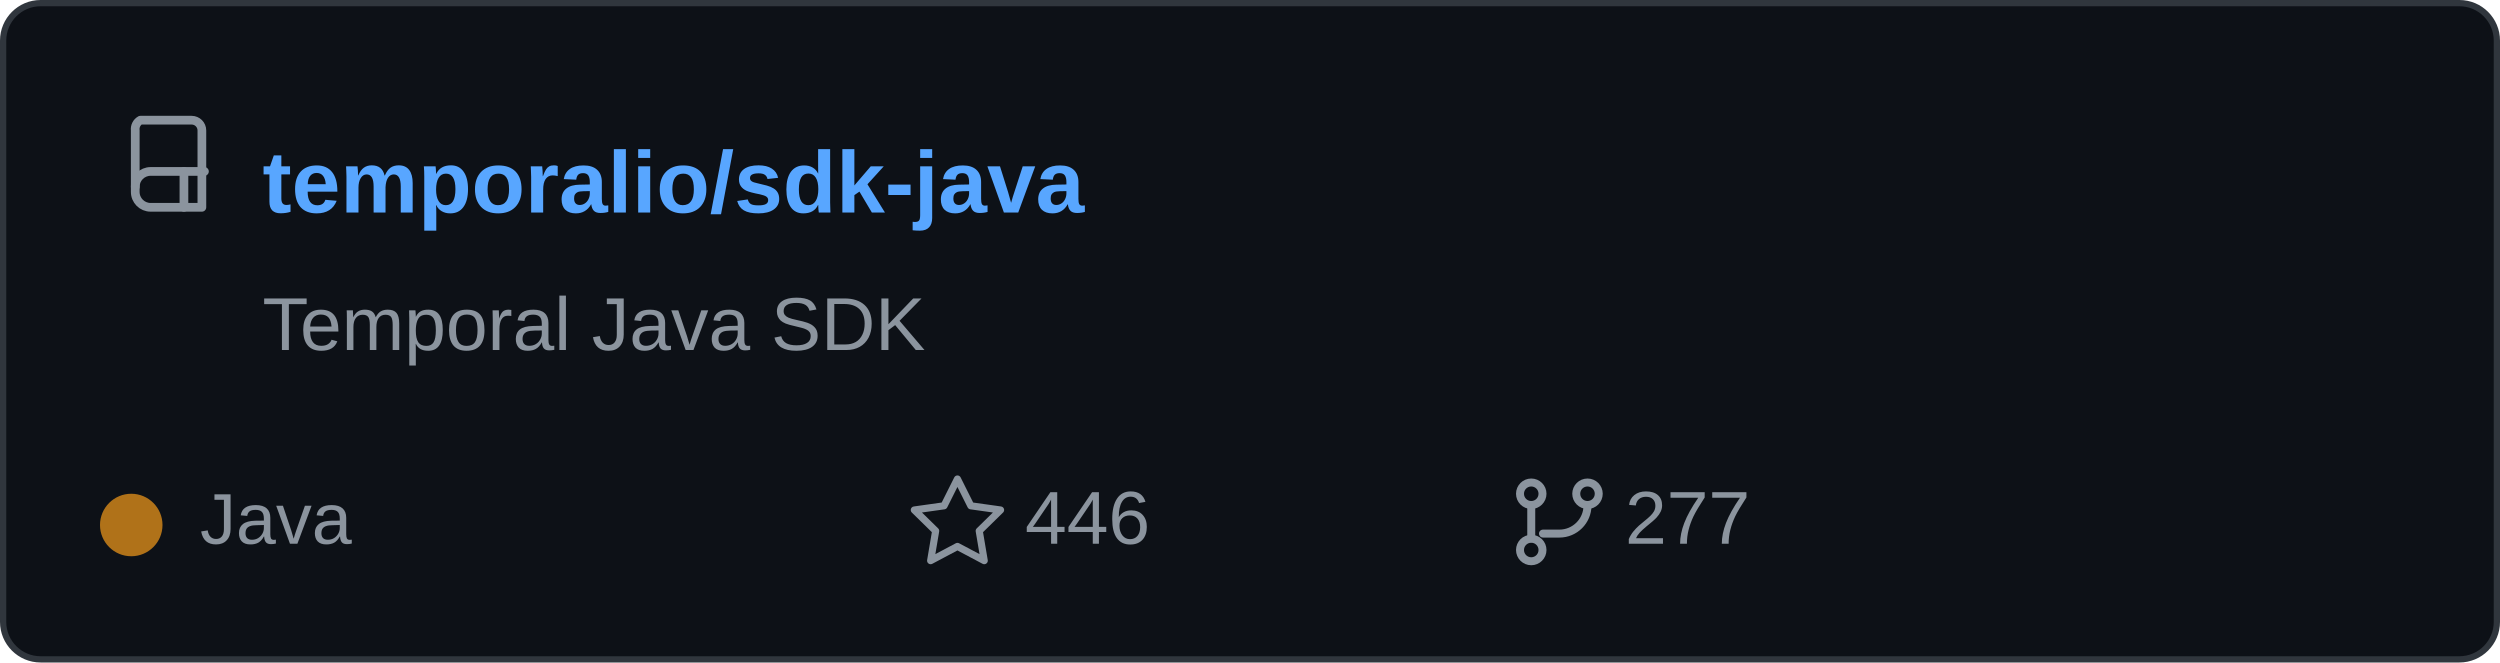
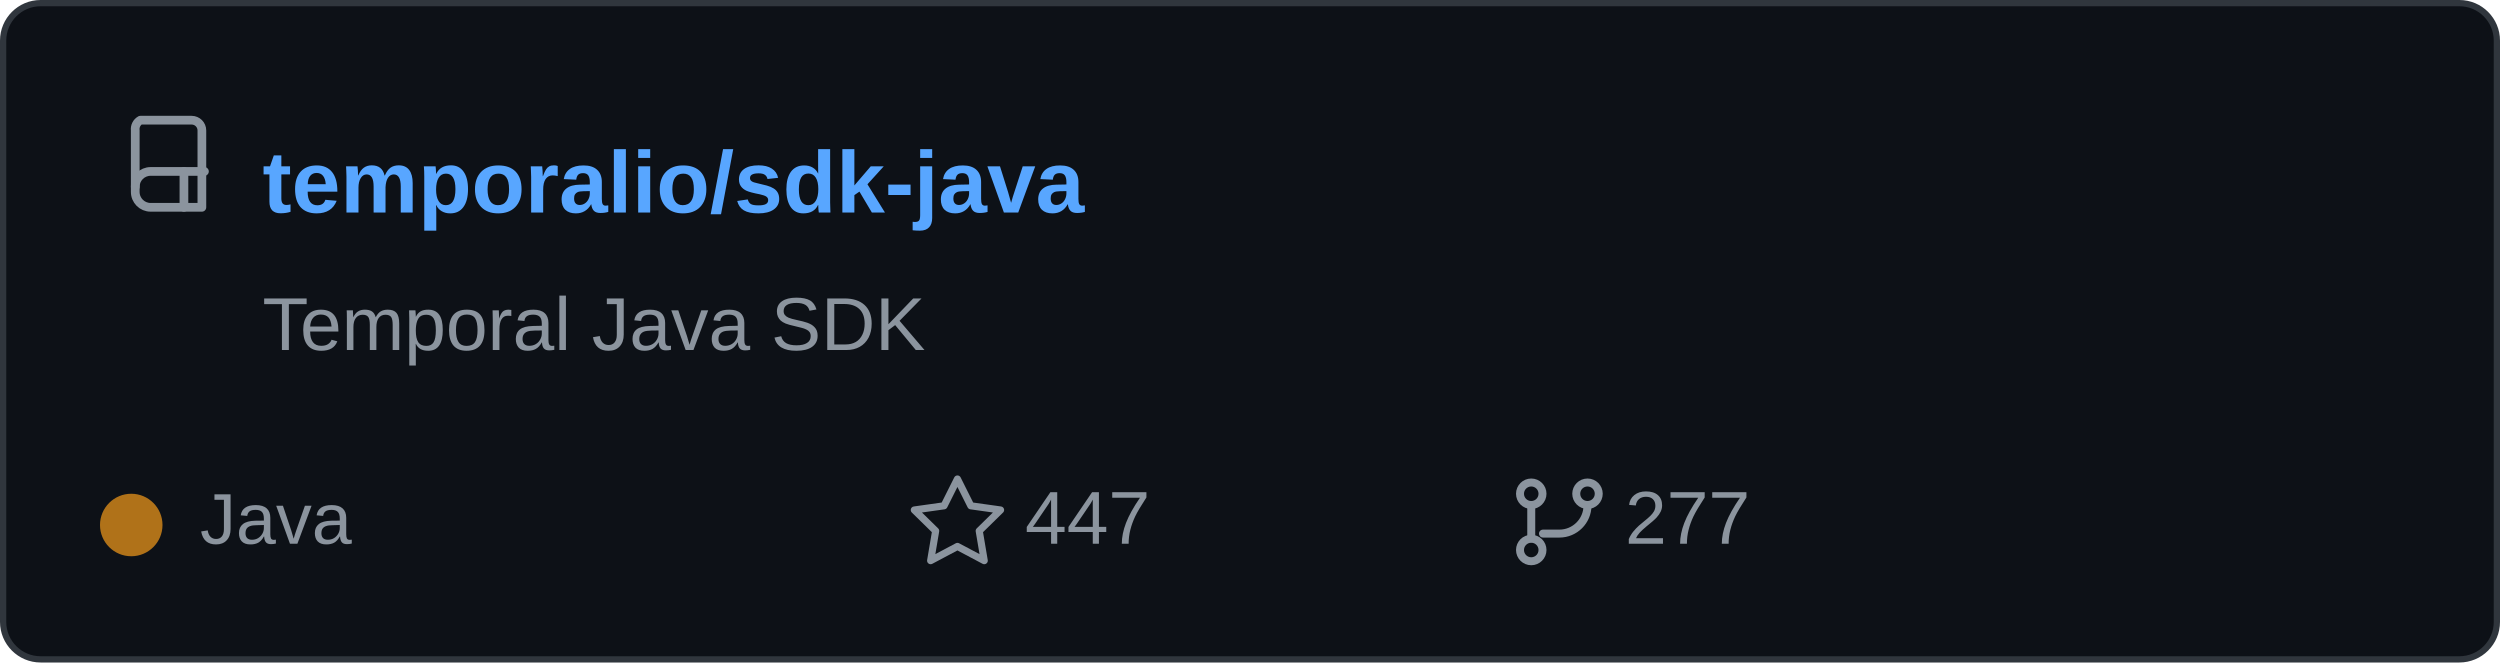
<svg xmlns="http://www.w3.org/2000/svg" width="400" height="106" viewBox="0 0 400 106" role="img" aria-labelledby="title">
  <rect x="0.5" y="0.5" width="399" height="105" rx="6" fill="#0d1117" stroke="#30363d" />
  <g transform="translate(20 18) scale(0.82)" fill="none" stroke="#8b949e" stroke-linecap="round" stroke-linejoin="round" stroke-width="1.7">
    <path d="M3 1.5h10a2 2 0 0 1 2 2v15H5a3 3 0 0 1-3-3v-12a2 2 0 0 1 1-2z" />
    <path d="M2 14.5a3 3 0 0 1 3-3h10.5" />
    <path d="M11.5 11.5v7" />
  </g>
  <text x="42" y="34" fill="#58a6ff" font-family="Arial,Helvetica,sans-serif" font-size="14" font-weight="600">temporalio/sdk-java</text>
  <text x="42" y="56" fill="#8b949e" font-family="Arial,Helvetica,sans-serif" font-size="12">Temporal Java SDK</text>
  <circle cx="21" cy="84" r="5" fill="#b07219" />
  <text x="32" y="87" fill="#8b949e" font-family="Arial,Helvetica,sans-serif" font-size="11.5">Java</text>
  <path d="m157 92 3.2 6.4 7.1 1-5.1 5 1.2 7.1-6.4-3.4-6.4 3.4 1.2-7.1-5.1-5 7.1-1z" transform="translate(48 15) scale(0.67)" fill="none" stroke="#8b949e" stroke-linejoin="round" stroke-width="1.7" />
-   <text x="164" y="87" fill="#8b949e" font-family="Arial,Helvetica,sans-serif" font-size="12">446</text>
+   <text x="164" y="87" fill="#8b949e" font-family="Arial,Helvetica,sans-serif" font-size="12">447</text>
  <g transform="translate(242 76) scale(0.75)" fill="none" stroke="#8b949e" stroke-linecap="round" stroke-linejoin="round" stroke-width="1.7">
    <circle cx="4" cy="4" r="2.4" />
    <circle cx="16" cy="4" r="2.4" />
    <circle cx="4" cy="16" r="2.4" />
    <path d="M4 6.5v7M16 6.5a6 6 0 0 1-6 6H6.5" />
  </g>
  <text x="260" y="87" fill="#8b949e" font-family="Arial,Helvetica,sans-serif" font-size="12">277</text>
</svg>
